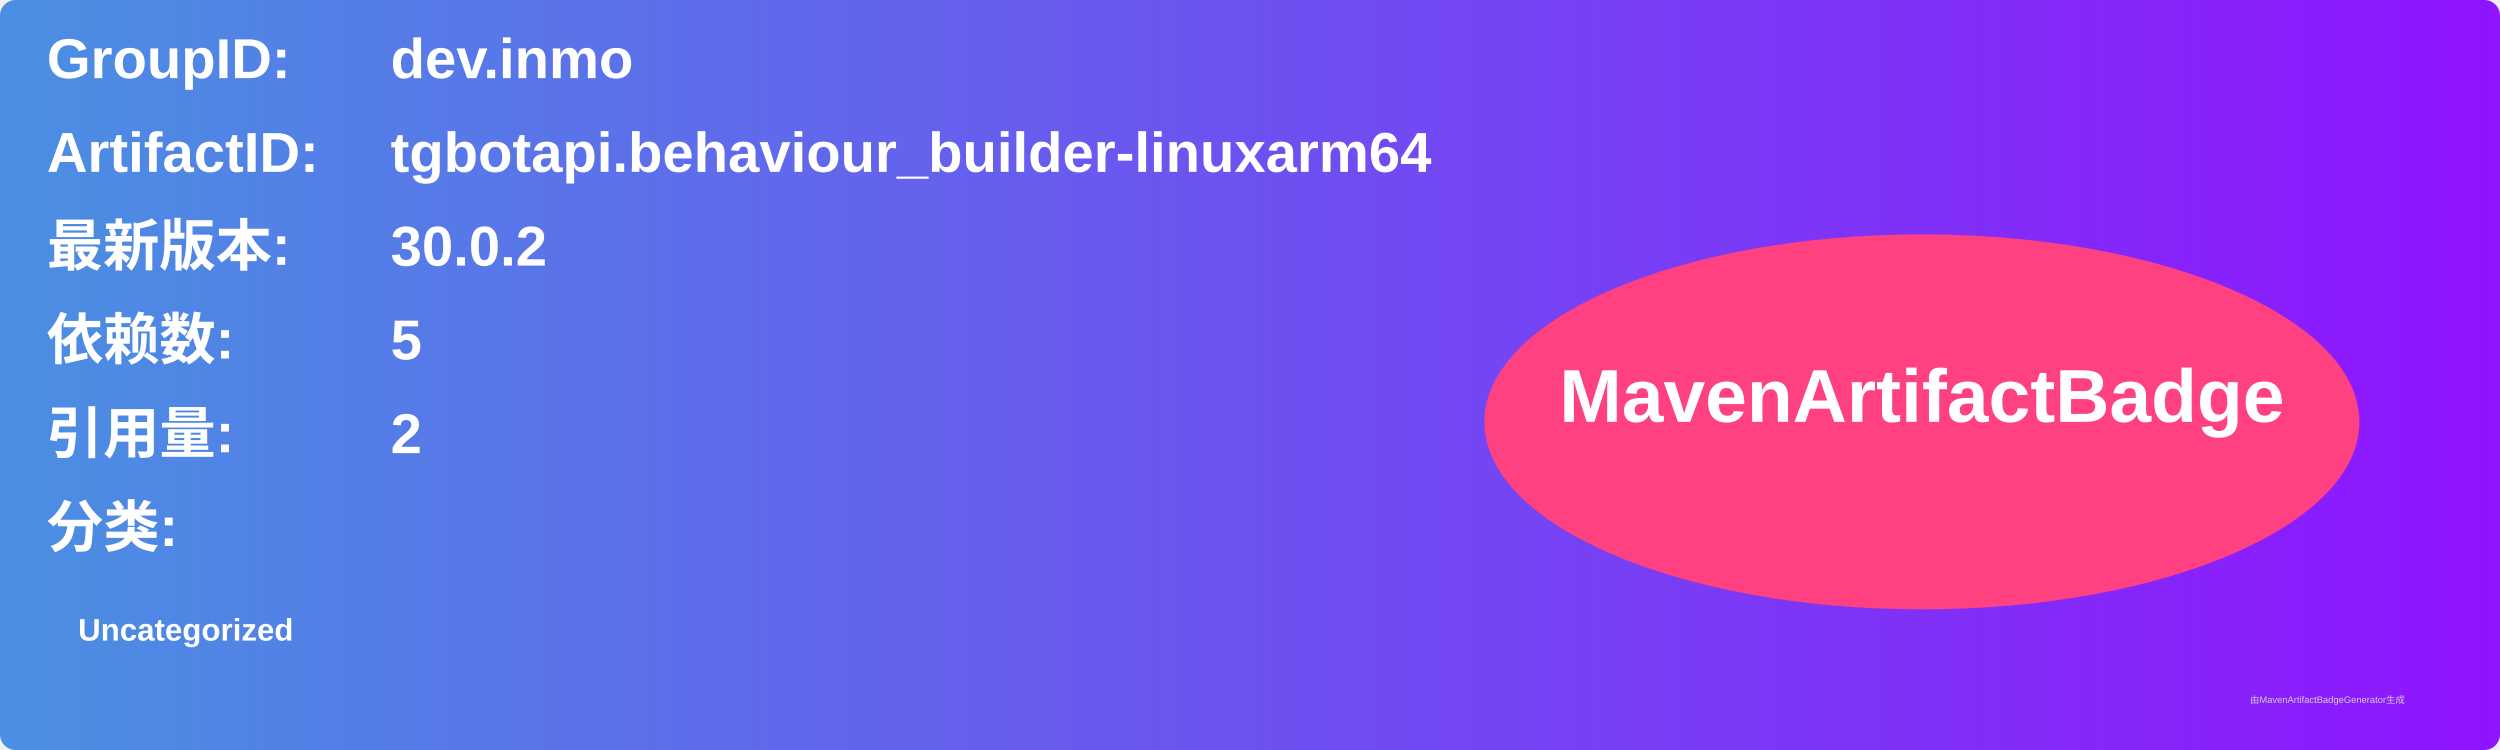
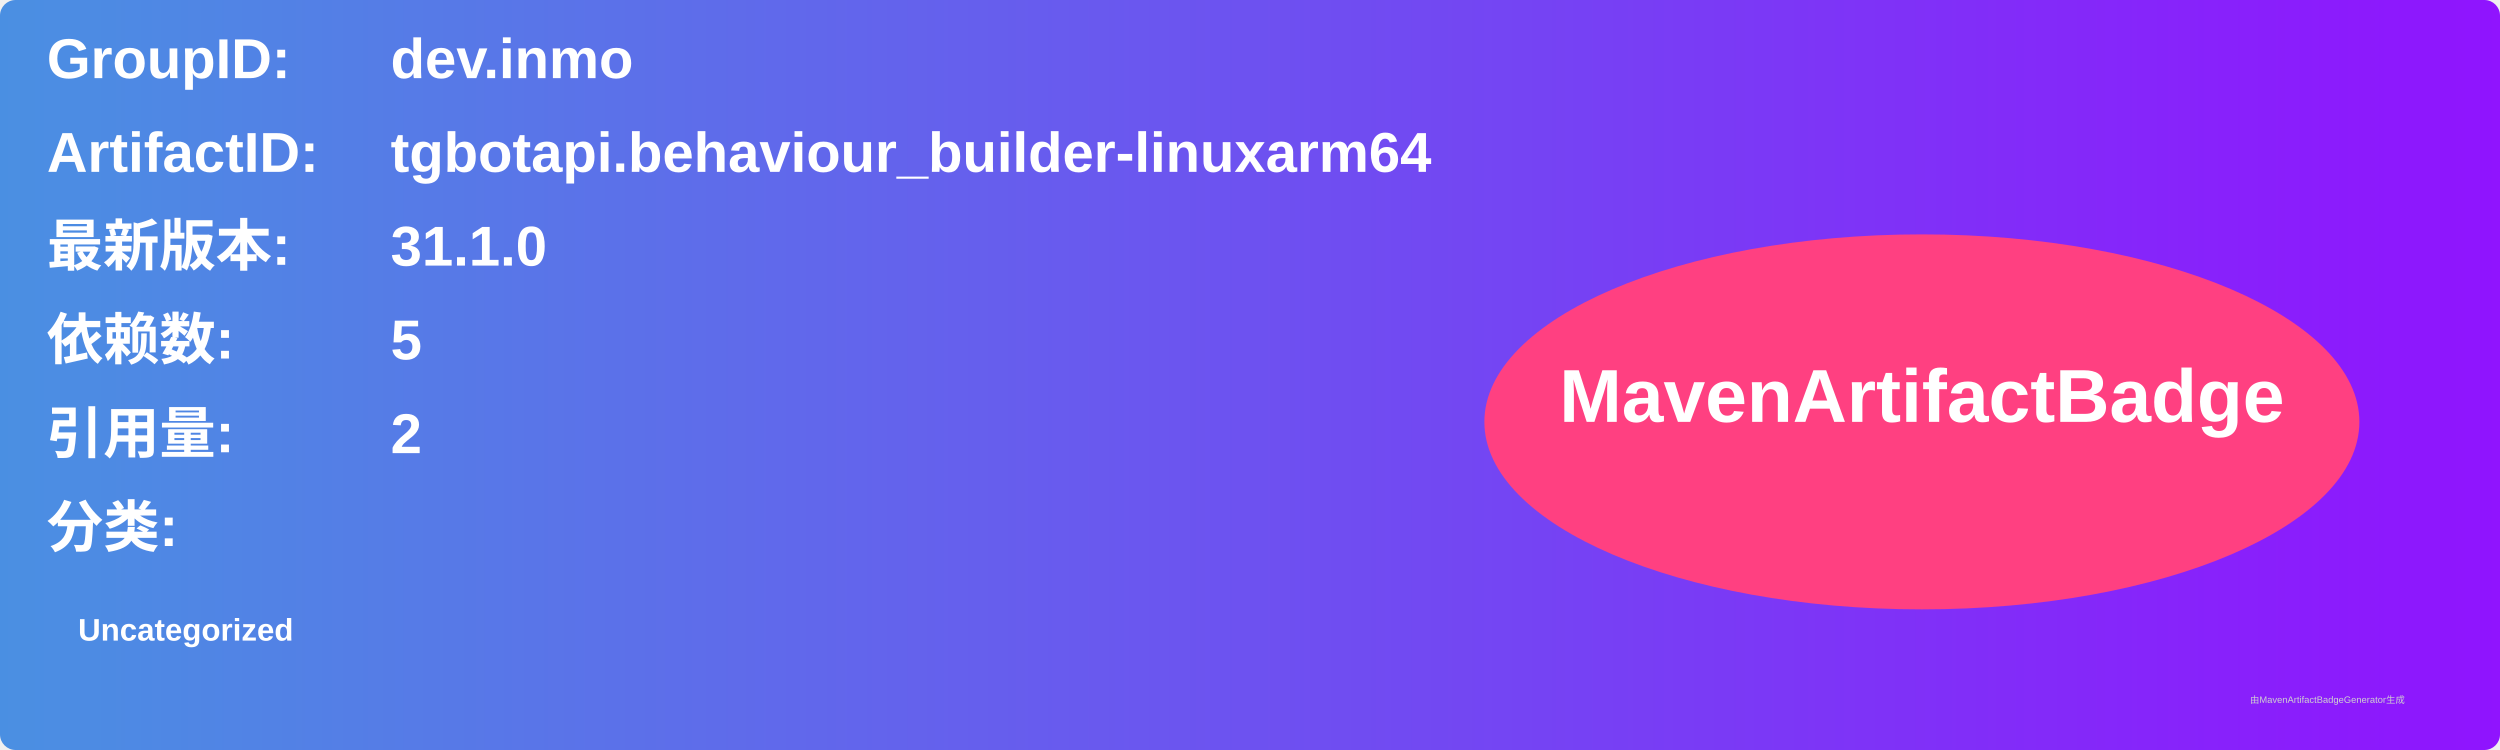
<svg xmlns="http://www.w3.org/2000/svg" width="800" height="240" viewBox="0 0 800 240">
  <linearGradient id="grad" x1="0%" y1="0%" x2="100%" y2="0%">
    <stop offset="0%" stop-color="#4a90e2" />
    <stop offset="100%" stop-color="#9013fe" />
  </linearGradient>
  <rect width="100%" height="100%" rx="5" ry="5" fill="url(#grad)" />
  <g transform="translate(15, 15)">
    <text x="0" y="10" font-family="Arial" font-size="18" fill="white" font-weight="bold" width="260">GroupID:</text>
    <text x="110" y="10" font-family="Arial" font-size="18" fill="white" font-weight="bold" width="460">dev.inmo</text>
    <text x="0" y="40" font-family="Arial" font-size="18" fill="white" font-weight="bold" width="260">ArtifactID:</text>
    <text x="110" y="40" font-family="Arial" font-size="18" fill="white" font-weight="bold" width="460">tgbotapi.behaviour_builder-linuxarm64</text>
    <text x="0" y="70" font-family="Arial" font-size="18" fill="white" font-weight="bold">最新版本:</text>
    <text x="110" y="70" font-family="Arial" font-size="18" fill="white" font-weight="bold">
-       <tspan font-weight="bold">30.0.2</tspan>
+       <tspan font-weight="bold">31.1.0</tspan>
    </text>
    <text x="0" y="100" font-family="Arial" font-size="18" fill="white" font-weight="bold">依赖数: </text>
    <text x="110" y="100" font-family="Arial" font-size="18" fill="white">
      <tspan font-weight="bold">5</tspan>
    </text>
    <text x="0" y="130" font-family="Arial" font-size="18" fill="white" font-weight="bold">引用量: </text>
    <text x="110" y="130" font-family="Arial" font-size="18" fill="white">
      <tspan font-weight="bold">2</tspan>
    </text>
    <text x="0" y="160" font-family="Arial" font-size="18" fill="white" font-weight="bold">分类:</text>
    <text x="10" y="190" font-family="Arial" font-size="10" fill="white">
      <tspan font-weight="bold">Uncategorized</tspan>
    </text>
    <ellipse cx="600" cy="120" rx="140" ry="60" fill="#ff4081" />
    <text x="600" y="120" text-anchor="middle" font-family="Arial" font-size="24" fill="white" font-weight="bold">MavenArtifactBadge</text>
  </g>
  <text x="720" y="225" font-family="Arial" font-size="3" fill="#d0d0d0">由MavenArtifactBadgeGenerator生成</text>
</svg>
